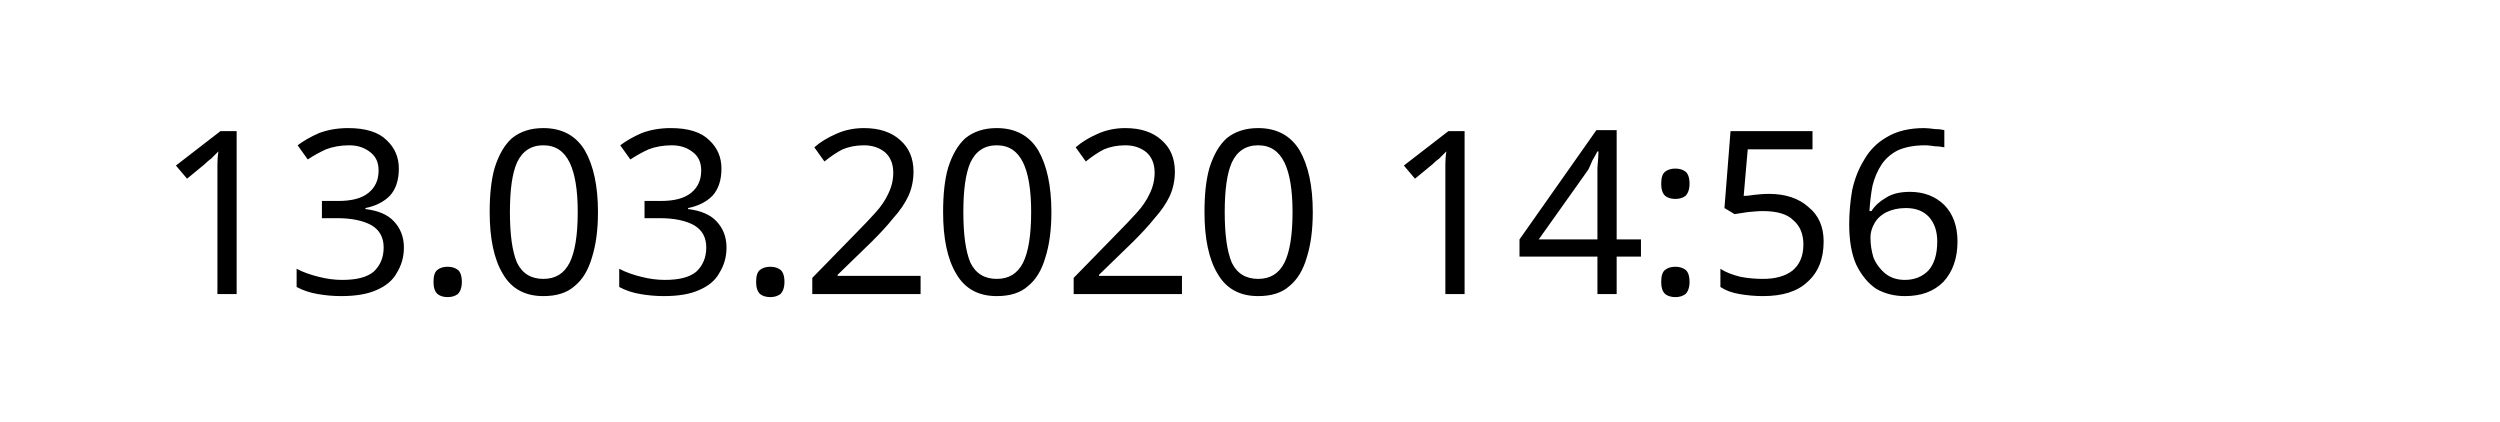
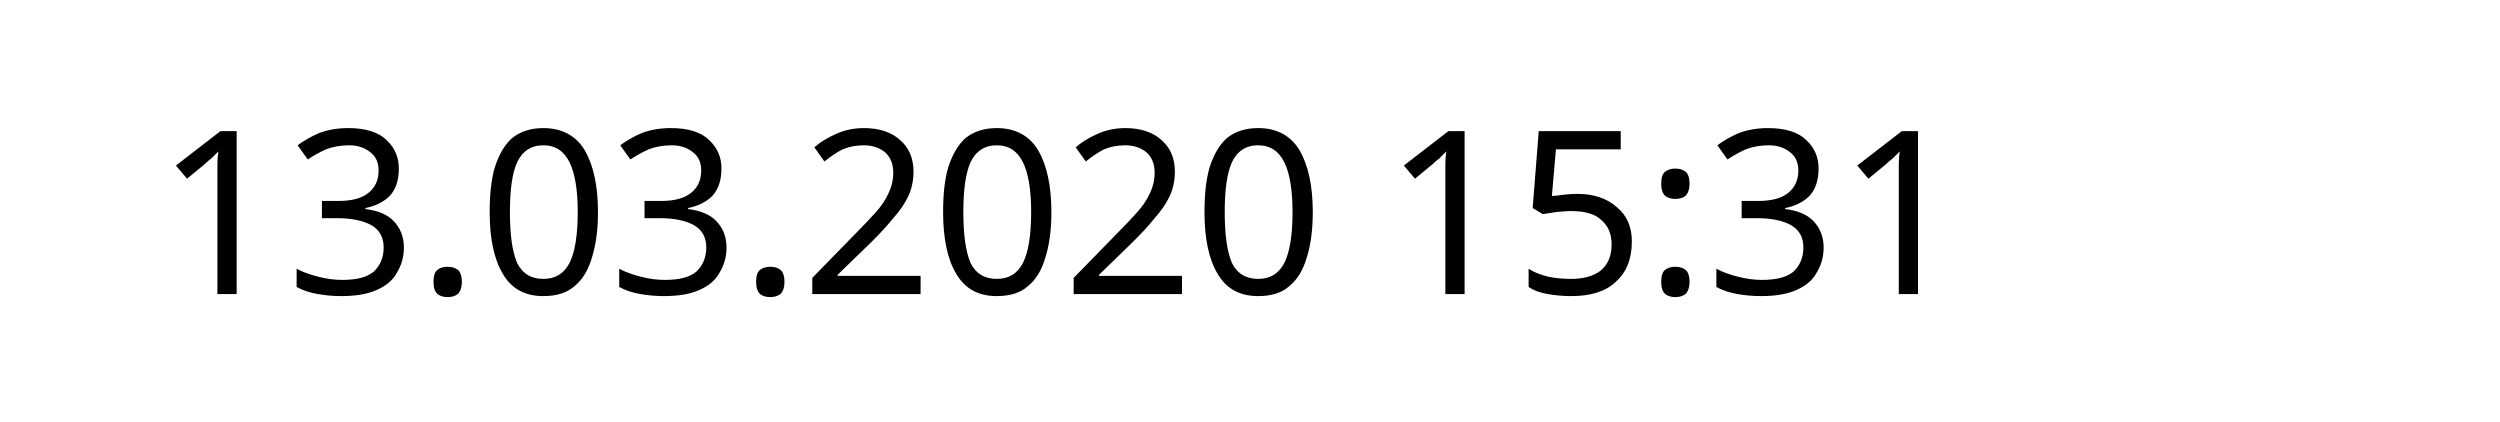
<svg xmlns="http://www.w3.org/2000/svg" width="145.872" height="24.609" viewBox="0 0 38.595 6.511" version="1.1" id="svg8">
  <defs id="defs2" />
  <g id="layer1" transform="translate(-90.7138,-137.3976)">
    <text xml:space="preserve" style="font-style:normal;font-weight:normal;font-size:10.583px;line-height:1.25;font-family:sans-serif;letter-spacing:0px;word-spacing:0px;fill:#000000;fill-opacity:1;stroke:none;stroke-width:0.265" x="93.117" y="141.937" id="text12">
-       <tspan id="tspan10" x="93.117" y="141.937" style="font-size:3.528px;stroke-width:0.265">13.03.2020 14:56</tspan>
+       <tspan id="tspan10" x="93.117" y="141.937" style="font-size:3.528px;stroke-width:0.265">13.03.2020 15:31</tspan>
    </text>
  </g>
</svg>
